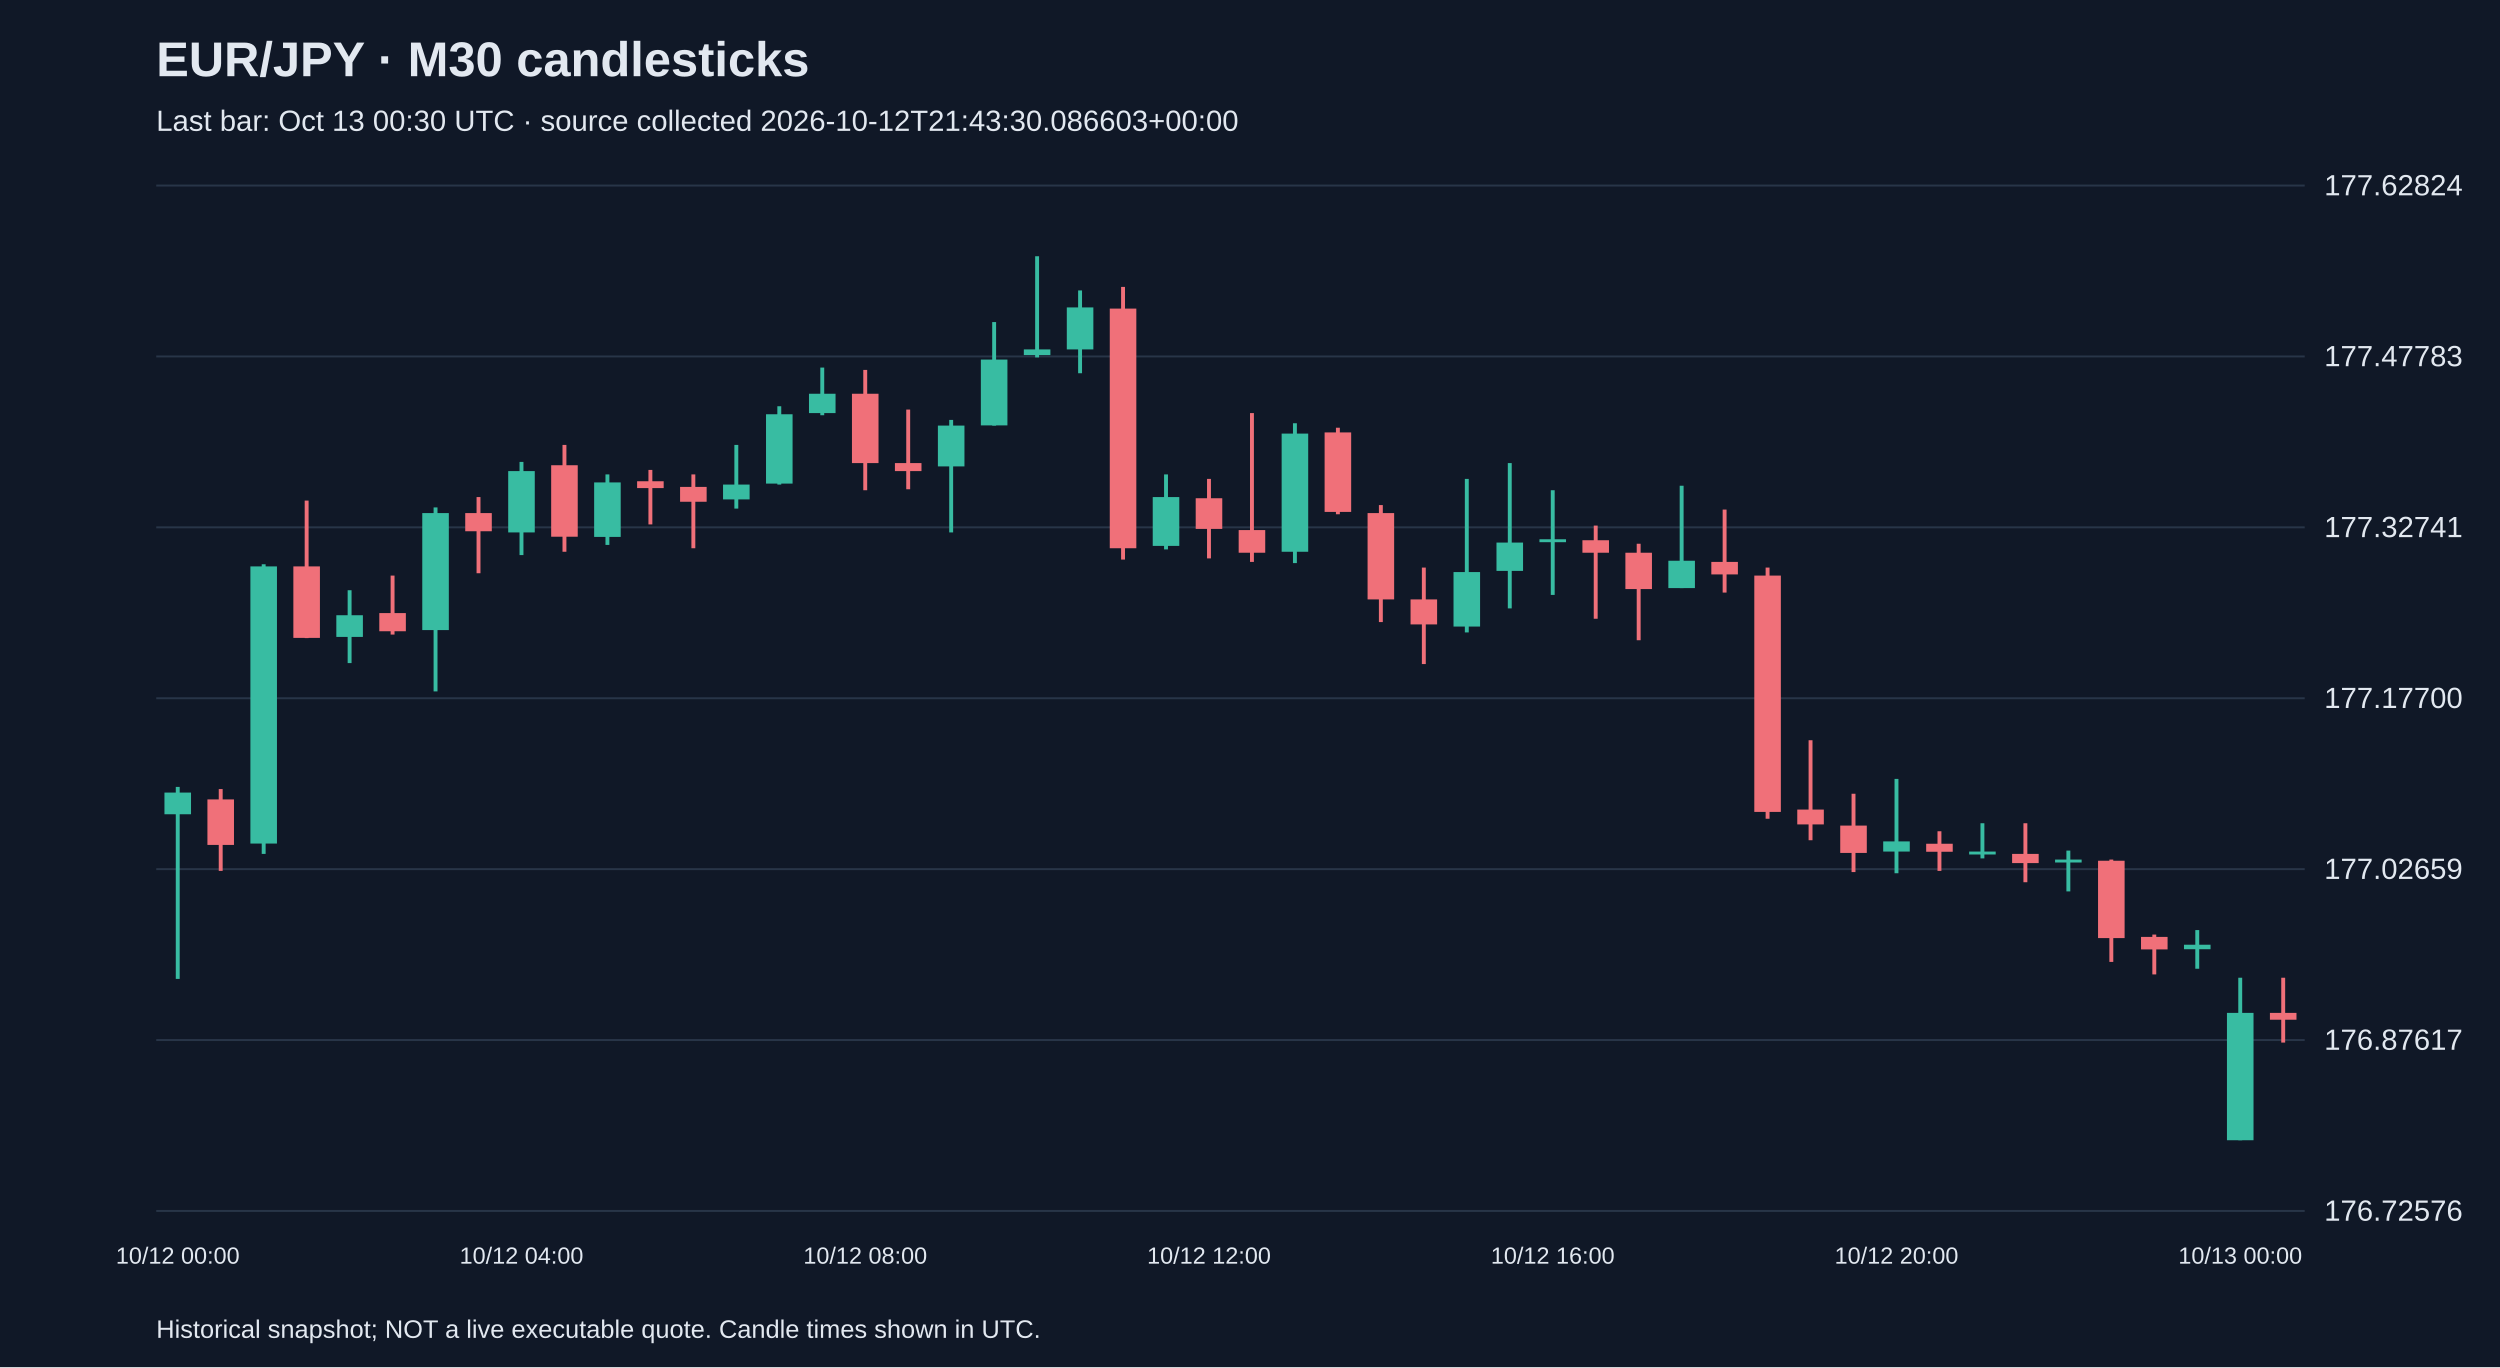
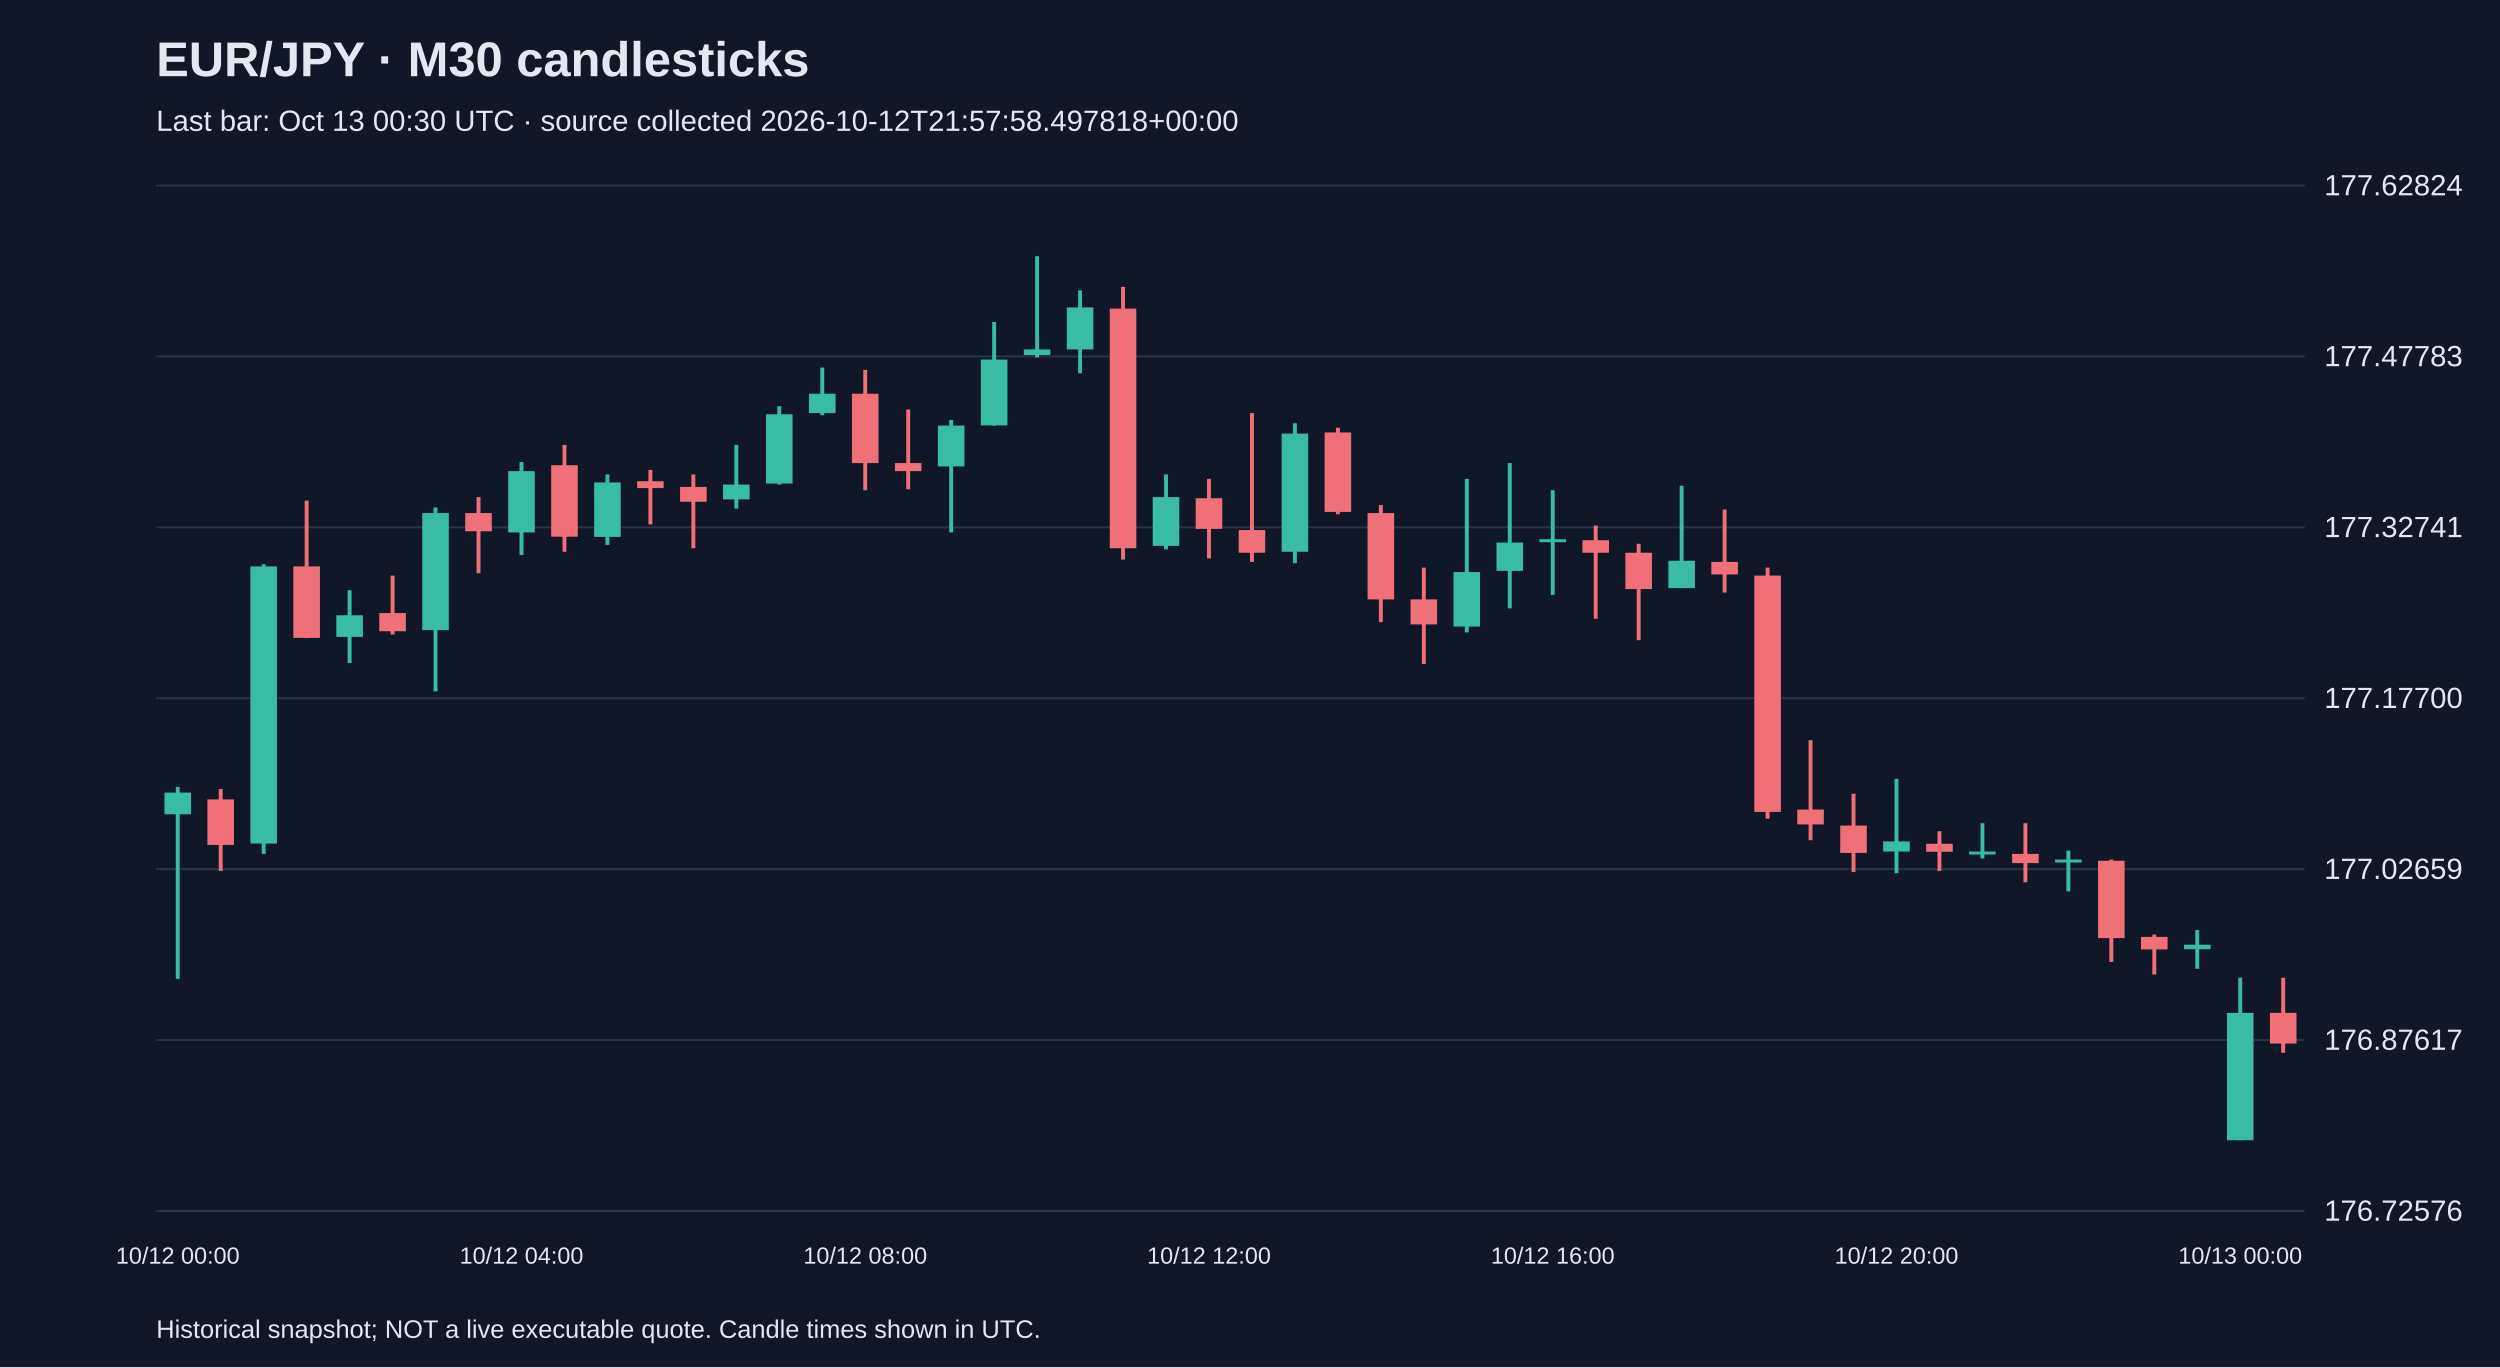
<svg xmlns="http://www.w3.org/2000/svg" viewBox="0 0 1280 700">
  <rect width="100%" height="100%" fill="#101827" />
  <style>text{font-family:Arial,sans-serif;fill:#e2e8f0}</style>
  <text x="80" y="39" font-size="25" font-weight="bold">EUR/JPY · M30 candlesticks</text>
-   <text x="80" y="67" font-size="15" fill="#a6b1c5">Last bar: Oct 13 00:30 UTC · source collected 2026-10-12T21:43:30.086603+00:00</text>
+   <text x="80" y="67" font-size="15" fill="#a6b1c5">Last bar: Oct 13 00:30 UTC · source collected 2026-10-12T21:57:58.497818+00:00</text>
  <line x1="80" y1="620.0" x2="1180" y2="620.0" stroke="#283548" />
  <text x="1190" y="625.0" font-size="15">176.72576</text>
  <line x1="80" y1="532.5" x2="1180" y2="532.5" stroke="#283548" />
  <text x="1190" y="537.5" font-size="15">176.87617</text>
  <line x1="80" y1="445.0" x2="1180" y2="445.0" stroke="#283548" />
  <text x="1190" y="450.0" font-size="15">177.02659</text>
  <line x1="80" y1="357.5" x2="1180" y2="357.5" stroke="#283548" />
  <text x="1190" y="362.5" font-size="15">177.17700</text>
  <line x1="80" y1="270.0" x2="1180" y2="270.0" stroke="#283548" />
  <text x="1190" y="275.0" font-size="15">177.32741</text>
  <line x1="80" y1="182.5" x2="1180" y2="182.5" stroke="#283548" />
  <text x="1190" y="187.5" font-size="15">177.47783</text>
  <line x1="80" y1="95.0" x2="1180" y2="95.0" stroke="#283548" />
  <text x="1190" y="100.0" font-size="15">177.62824</text>
  <line x1="91.0" y1="402.9" x2="91.0" y2="501.2" stroke="#38bca2" stroke-width="2" />
  <rect x="84.2" y="405.8" width="13.6" height="11.1" fill="#38bca2" />
  <text x="91.0" y="647" text-anchor="middle" font-size="12">10/12 00:00</text>
  <line x1="113.0" y1="404.0" x2="113.0" y2="445.9" stroke="#f07079" stroke-width="2" />
  <rect x="106.2" y="409.3" width="13.6" height="23.3" fill="#f07079" />
  <line x1="135.0" y1="288.9" x2="135.0" y2="437.2" stroke="#38bca2" stroke-width="2" />
  <rect x="128.2" y="290.0" width="13.6" height="141.9" fill="#38bca2" />
  <line x1="157.0" y1="256.3" x2="157.0" y2="326.7" stroke="#f07079" stroke-width="2" />
  <rect x="150.2" y="290.0" width="13.6" height="36.6" fill="#f07079" />
  <line x1="179.0" y1="302.2" x2="179.0" y2="339.5" stroke="#38bca2" stroke-width="2" />
  <rect x="172.2" y="315.0" width="13.6" height="11.1" fill="#38bca2" />
  <line x1="201.0" y1="294.7" x2="201.0" y2="324.9" stroke="#f07079" stroke-width="2" />
  <rect x="194.2" y="313.9" width="13.6" height="9.3" fill="#f07079" />
  <line x1="223.0" y1="259.8" x2="223.0" y2="354.0" stroke="#38bca2" stroke-width="2" />
  <rect x="216.2" y="262.7" width="13.6" height="59.9" fill="#38bca2" />
  <line x1="245.0" y1="254.5" x2="245.0" y2="293.5" stroke="#f07079" stroke-width="2" />
  <rect x="238.2" y="262.7" width="13.6" height="9.3" fill="#f07079" />
  <line x1="267.0" y1="236.5" x2="267.0" y2="284.2" stroke="#38bca2" stroke-width="2" />
  <rect x="260.2" y="241.2" width="13.6" height="31.4" fill="#38bca2" />
  <text x="267.0" y="647" text-anchor="middle" font-size="12">10/12 04:00</text>
  <line x1="289.0" y1="227.8" x2="289.0" y2="282.5" stroke="#f07079" stroke-width="2" />
  <rect x="282.2" y="238.2" width="13.6" height="36.6" fill="#f07079" />
  <line x1="311.0" y1="242.9" x2="311.0" y2="279.0" stroke="#38bca2" stroke-width="2" />
  <rect x="304.2" y="247.0" width="13.6" height="27.9" fill="#38bca2" />
  <line x1="333.0" y1="240.6" x2="333.0" y2="268.5" stroke="#f07079" stroke-width="2" />
  <rect x="326.2" y="246.4" width="13.6" height="3.5" fill="#f07079" />
  <line x1="355.0" y1="242.9" x2="355.0" y2="280.7" stroke="#f07079" stroke-width="2" />
  <rect x="348.2" y="249.3" width="13.6" height="7.6" fill="#f07079" />
  <line x1="377.0" y1="227.8" x2="377.0" y2="260.4" stroke="#38bca2" stroke-width="2" />
  <rect x="370.2" y="248.1" width="13.6" height="7.6" fill="#38bca2" />
  <line x1="399.0" y1="208.0" x2="399.0" y2="248.1" stroke="#38bca2" stroke-width="2" />
  <rect x="392.2" y="212.1" width="13.6" height="35.5" fill="#38bca2" />
  <line x1="421.0" y1="188.2" x2="421.0" y2="212.6" stroke="#38bca2" stroke-width="2" />
  <rect x="414.2" y="201.6" width="13.6" height="9.9" fill="#38bca2" />
  <line x1="443.0" y1="189.4" x2="443.0" y2="251.0" stroke="#f07079" stroke-width="2" />
  <rect x="436.2" y="201.6" width="13.6" height="35.5" fill="#f07079" />
  <text x="443.0" y="647" text-anchor="middle" font-size="12">10/12 08:00</text>
  <line x1="465.0" y1="209.7" x2="465.0" y2="250.5" stroke="#f07079" stroke-width="2" />
  <rect x="458.2" y="237.1" width="13.6" height="4.1" fill="#f07079" />
  <line x1="487.0" y1="215.0" x2="487.0" y2="272.6" stroke="#38bca2" stroke-width="2" />
  <rect x="480.2" y="217.9" width="13.6" height="20.9" fill="#38bca2" />
  <line x1="509.0" y1="164.9" x2="509.0" y2="217.9" stroke="#38bca2" stroke-width="2" />
  <rect x="502.2" y="184.1" width="13.6" height="33.7" fill="#38bca2" />
  <line x1="531.0" y1="131.2" x2="531.0" y2="183.0" stroke="#38bca2" stroke-width="2" />
  <rect x="524.2" y="178.9" width="13.6" height="2.9" fill="#38bca2" />
  <line x1="553.0" y1="148.7" x2="553.0" y2="191.1" stroke="#38bca2" stroke-width="2" />
  <rect x="546.2" y="157.4" width="13.6" height="21.5" fill="#38bca2" />
  <line x1="575.0" y1="146.9" x2="575.0" y2="286.5" stroke="#f07079" stroke-width="2" />
  <rect x="568.2" y="158.0" width="13.6" height="122.7" fill="#f07079" />
  <line x1="597.0" y1="242.9" x2="597.0" y2="281.3" stroke="#38bca2" stroke-width="2" />
  <rect x="590.2" y="254.5" width="13.6" height="25.0" fill="#38bca2" />
  <line x1="619.0" y1="245.2" x2="619.0" y2="285.9" stroke="#f07079" stroke-width="2" />
  <rect x="612.2" y="255.1" width="13.6" height="15.7" fill="#f07079" />
  <text x="619.0" y="647" text-anchor="middle" font-size="12">10/12 12:00</text>
  <line x1="641.0" y1="211.5" x2="641.0" y2="287.7" stroke="#f07079" stroke-width="2" />
  <rect x="634.2" y="271.4" width="13.6" height="11.6" fill="#f07079" />
  <line x1="663.0" y1="216.7" x2="663.0" y2="288.3" stroke="#38bca2" stroke-width="2" />
  <rect x="656.2" y="222.0" width="13.6" height="60.5" fill="#38bca2" />
  <line x1="685.0" y1="219.0" x2="685.0" y2="263.3" stroke="#f07079" stroke-width="2" />
  <rect x="678.2" y="221.4" width="13.6" height="40.7" fill="#f07079" />
  <line x1="707.0" y1="258.6" x2="707.0" y2="318.5" stroke="#f07079" stroke-width="2" />
  <rect x="700.2" y="262.7" width="13.6" height="44.2" fill="#f07079" />
  <line x1="729.0" y1="290.6" x2="729.0" y2="340.0" stroke="#f07079" stroke-width="2" />
  <rect x="722.2" y="306.9" width="13.6" height="12.8" fill="#f07079" />
  <line x1="751.0" y1="245.2" x2="751.0" y2="323.8" stroke="#38bca2" stroke-width="2" />
  <rect x="744.2" y="292.9" width="13.6" height="27.9" fill="#38bca2" />
  <line x1="773.0" y1="237.1" x2="773.0" y2="311.5" stroke="#38bca2" stroke-width="2" />
  <rect x="766.2" y="277.8" width="13.6" height="14.5" fill="#38bca2" />
  <line x1="795.0" y1="251.0" x2="795.0" y2="304.6" stroke="#38bca2" stroke-width="2" />
  <rect x="788.2" y="276.1" width="13.6" height="1.5" fill="#38bca2" />
  <text x="795.0" y="647" text-anchor="middle" font-size="12">10/12 16:00</text>
  <line x1="817.0" y1="269.1" x2="817.0" y2="316.8" stroke="#f07079" stroke-width="2" />
  <rect x="810.2" y="276.6" width="13.6" height="6.4" fill="#f07079" />
  <line x1="839.0" y1="278.4" x2="839.0" y2="327.8" stroke="#f07079" stroke-width="2" />
  <rect x="832.2" y="283.0" width="13.6" height="18.6" fill="#f07079" />
  <line x1="861.0" y1="248.7" x2="861.0" y2="301.1" stroke="#38bca2" stroke-width="2" />
  <rect x="854.2" y="287.1" width="13.6" height="14.0" fill="#38bca2" />
  <line x1="883.0" y1="260.9" x2="883.0" y2="303.4" stroke="#f07079" stroke-width="2" />
  <rect x="876.2" y="287.7" width="13.6" height="6.4" fill="#f07079" />
  <line x1="905.0" y1="290.6" x2="905.0" y2="419.2" stroke="#f07079" stroke-width="2" />
  <rect x="898.2" y="294.7" width="13.6" height="121.0" fill="#f07079" />
  <line x1="927.0" y1="379.0" x2="927.0" y2="430.2" stroke="#f07079" stroke-width="2" />
  <rect x="920.2" y="414.5" width="13.6" height="7.6" fill="#f07079" />
  <line x1="949.0" y1="406.4" x2="949.0" y2="446.5" stroke="#f07079" stroke-width="2" />
  <rect x="942.2" y="422.7" width="13.6" height="14.0" fill="#f07079" />
  <line x1="971.0" y1="398.8" x2="971.0" y2="447.1" stroke="#38bca2" stroke-width="2" />
  <rect x="964.2" y="430.8" width="13.6" height="5.2" fill="#38bca2" />
  <text x="971.0" y="647" text-anchor="middle" font-size="12">10/12 20:00</text>
  <line x1="993.0" y1="425.6" x2="993.0" y2="445.9" stroke="#f07079" stroke-width="2" />
  <rect x="986.2" y="432.0" width="13.6" height="4.1" fill="#f07079" />
  <line x1="1015.0" y1="421.5" x2="1015.0" y2="439.5" stroke="#38bca2" stroke-width="2" />
  <rect x="1008.2" y="436.0" width="13.6" height="1.5" fill="#38bca2" />
  <line x1="1037.0" y1="421.5" x2="1037.0" y2="451.7" stroke="#f07079" stroke-width="2" />
  <rect x="1030.2" y="437.2" width="13.6" height="4.7" fill="#f07079" />
  <line x1="1059.0" y1="435.5" x2="1059.0" y2="456.4" stroke="#38bca2" stroke-width="2" />
  <rect x="1052.2" y="440.1" width="13.6" height="1.5" fill="#38bca2" />
  <line x1="1081.0" y1="440.1" x2="1081.0" y2="492.5" stroke="#f07079" stroke-width="2" />
  <rect x="1074.2" y="440.7" width="13.6" height="39.6" fill="#f07079" />
  <line x1="1103.0" y1="478.5" x2="1103.0" y2="498.9" stroke="#f07079" stroke-width="2" />
  <rect x="1096.2" y="479.7" width="13.6" height="6.4" fill="#f07079" />
  <line x1="1125.0" y1="476.2" x2="1125.0" y2="496.0" stroke="#38bca2" stroke-width="2" />
  <rect x="1118.2" y="483.7" width="13.6" height="2.3" fill="#38bca2" />
  <line x1="1147.0" y1="500.6" x2="1147.0" y2="583.8" stroke="#38bca2" stroke-width="2" />
  <rect x="1140.2" y="518.6" width="13.6" height="65.2" fill="#38bca2" />
  <text x="1147.0" y="647" text-anchor="middle" font-size="12">10/13 00:00</text>
-   <line x1="1169.0" y1="500.6" x2="1169.0" y2="533.8" stroke="#f07079" stroke-width="2" />
-   <rect x="1162.2" y="518.6" width="13.6" height="3.5" fill="#f07079" />
+   <line x1="1169.0" y1="500.6" x2="1169.0" y2="539.0" stroke="#f07079" stroke-width="2" />
+   <rect x="1162.2" y="518.6" width="13.6" height="15.7" fill="#f07079" />
  <text x="80" y="685" font-size="13">Historical snapshot; NOT a live executable quote. Candle times shown in UTC.</text>
</svg>
